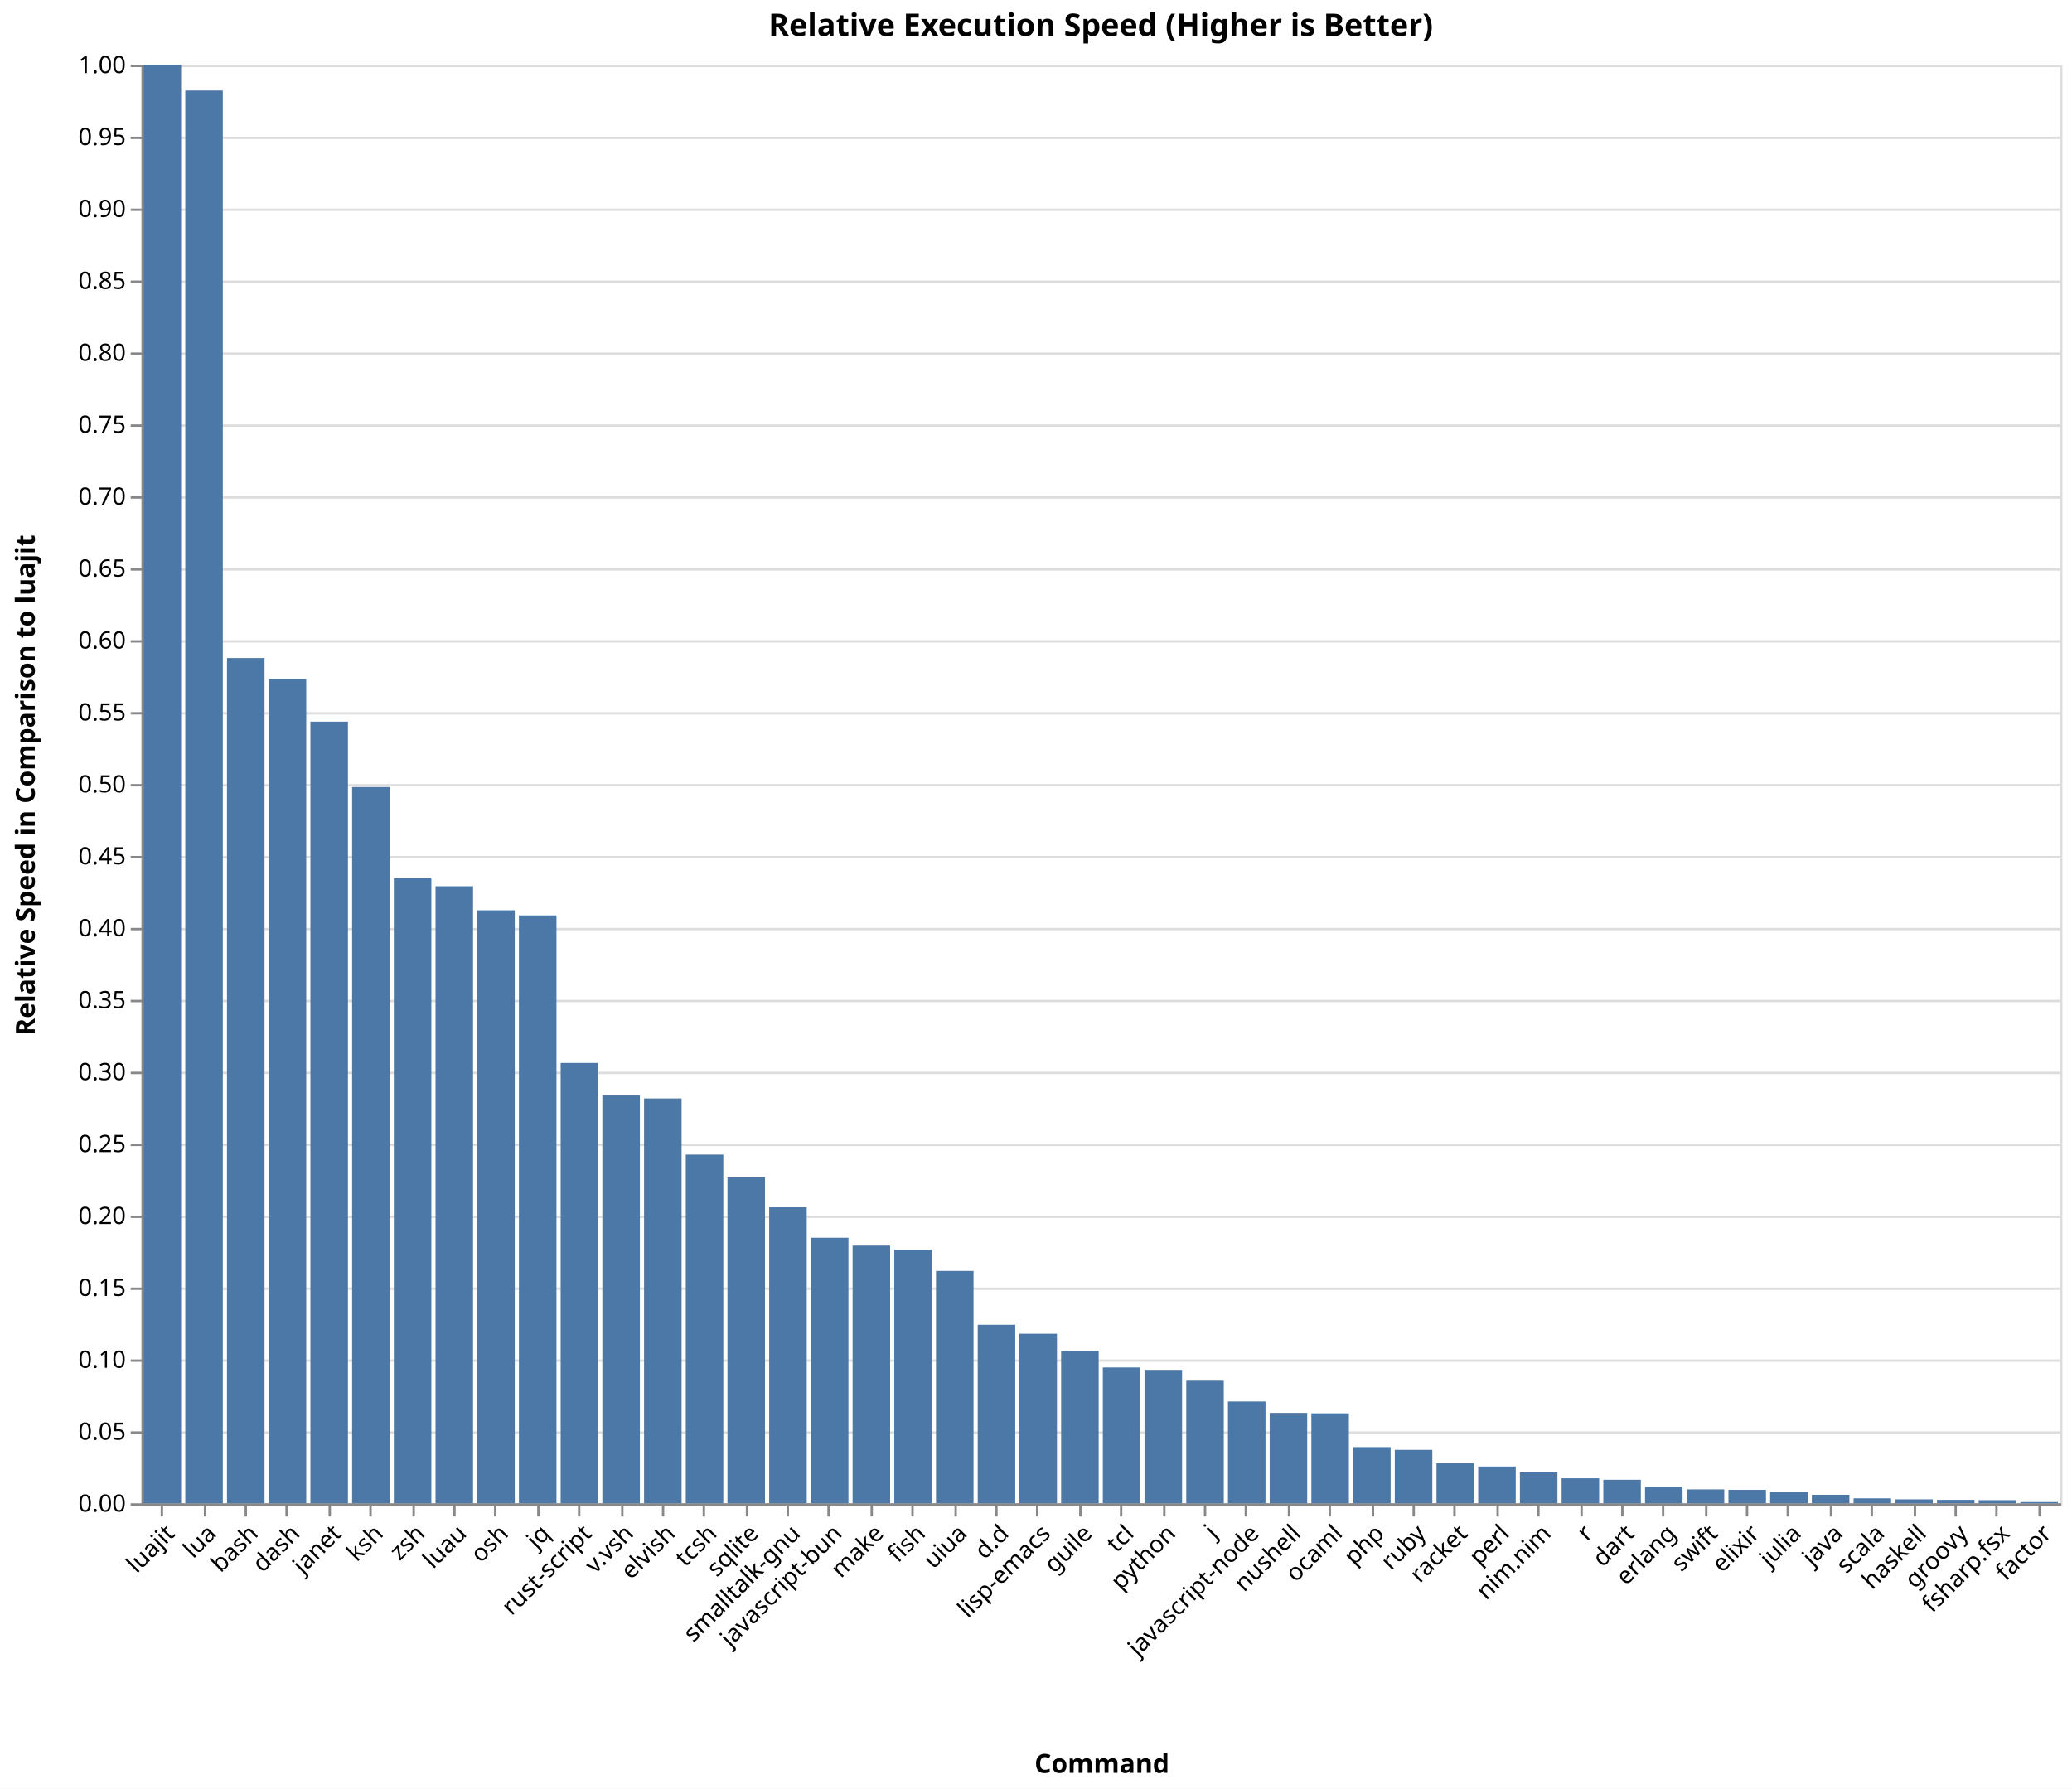
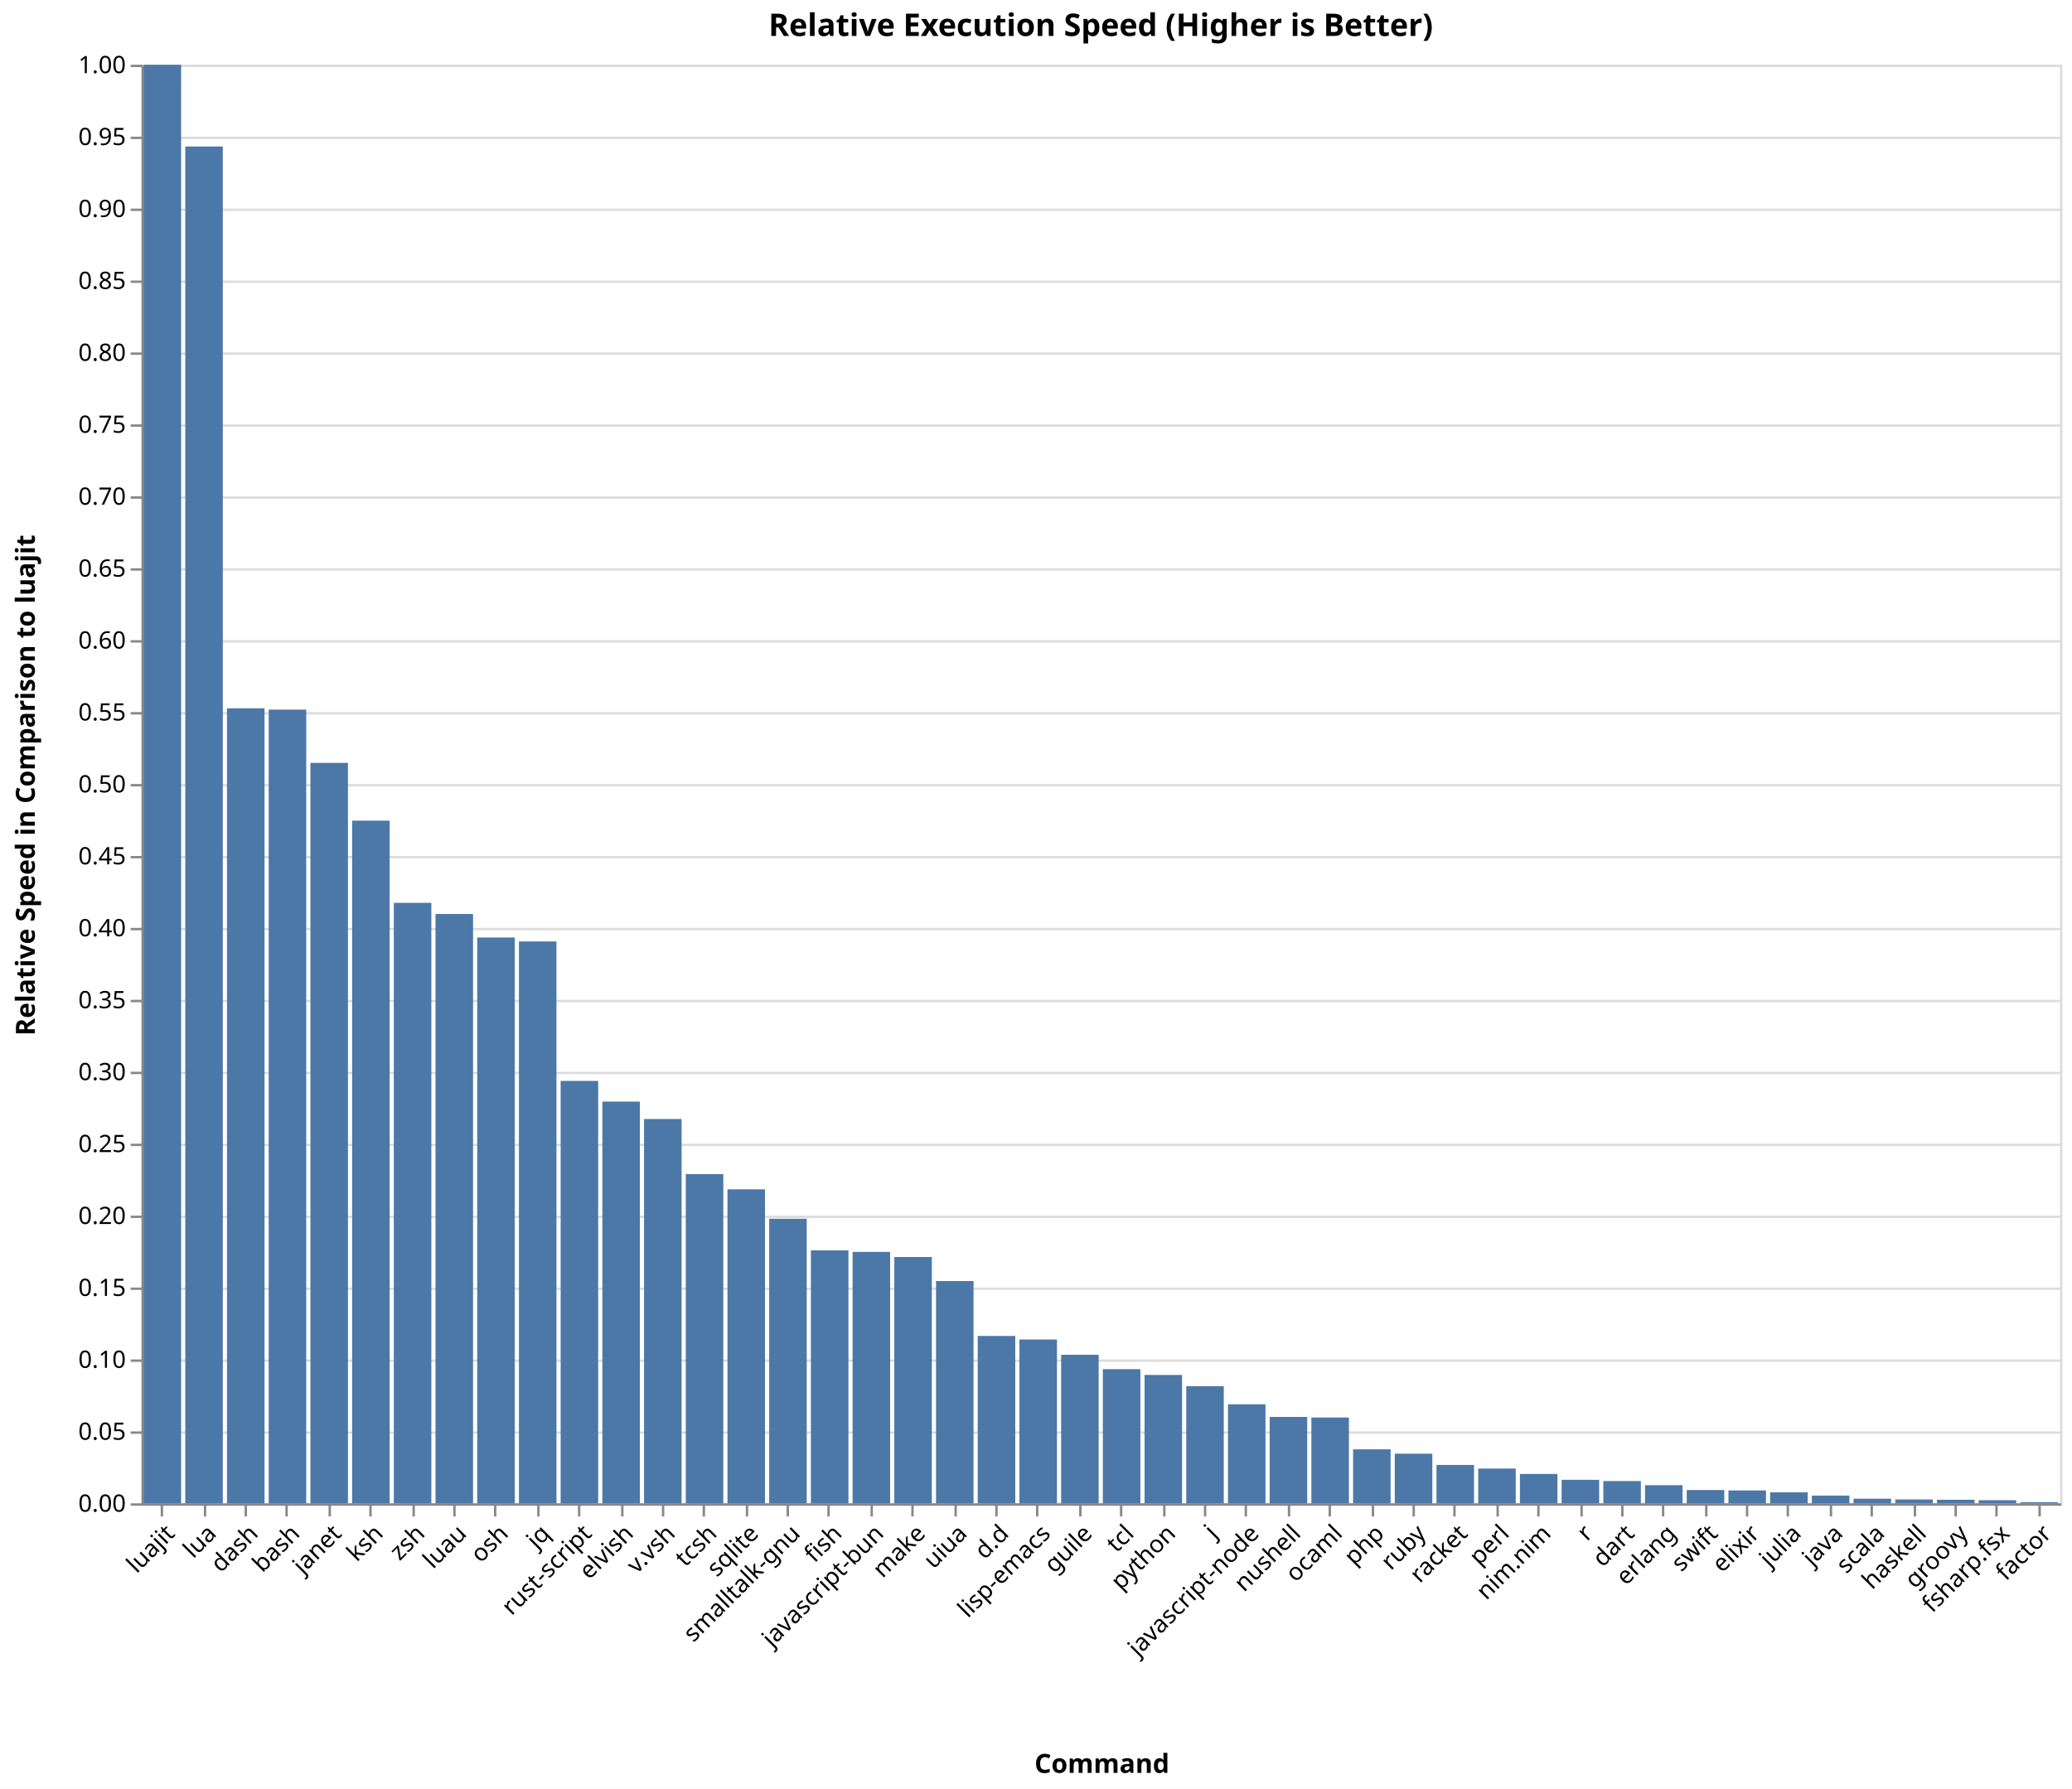
<svg xmlns="http://www.w3.org/2000/svg" version="1.1" class="marks" width="864" height="746" viewBox="0 0 864 746">
  <rect width="864" height="746" fill="white" />
  <g fill="none" stroke-miterlimit="10" transform="translate(59,27)">
    <g class="mark-group role-frame root" role="graphics-object" aria-roledescription="group mark container">
      <g transform="translate(0,0)">
        <path class="background" aria-hidden="true" d="M0.5,0.5h800v600h-800Z" stroke="#ddd" />
        <g>
          <g class="mark-group role-axis" aria-hidden="true">
            <g transform="translate(0.5,0.5)">
              <path class="background" aria-hidden="true" d="M0,0h0v0h0Z" pointer-events="none" />
              <g>
                <g class="mark-rule role-axis-grid" pointer-events="none">
                  <line transform="translate(0,600)" x2="800" y2="0" stroke="#ddd" stroke-width="1" opacity="1" />
                  <line transform="translate(0,570)" x2="800" y2="0" stroke="#ddd" stroke-width="1" opacity="1" />
                  <line transform="translate(0,540)" x2="800" y2="0" stroke="#ddd" stroke-width="1" opacity="1" />
                  <line transform="translate(0,510)" x2="800" y2="0" stroke="#ddd" stroke-width="1" opacity="1" />
                  <line transform="translate(0,480)" x2="800" y2="0" stroke="#ddd" stroke-width="1" opacity="1" />
                  <line transform="translate(0,450)" x2="800" y2="0" stroke="#ddd" stroke-width="1" opacity="1" />
                  <line transform="translate(0,420)" x2="800" y2="0" stroke="#ddd" stroke-width="1" opacity="1" />
                  <line transform="translate(0,390)" x2="800" y2="0" stroke="#ddd" stroke-width="1" opacity="1" />
                  <line transform="translate(0,360)" x2="800" y2="0" stroke="#ddd" stroke-width="1" opacity="1" />
                  <line transform="translate(0,330)" x2="800" y2="0" stroke="#ddd" stroke-width="1" opacity="1" />
                  <line transform="translate(0,300)" x2="800" y2="0" stroke="#ddd" stroke-width="1" opacity="1" />
                  <line transform="translate(0,270)" x2="800" y2="0" stroke="#ddd" stroke-width="1" opacity="1" />
                  <line transform="translate(0,240)" x2="800" y2="0" stroke="#ddd" stroke-width="1" opacity="1" />
                  <line transform="translate(0,210)" x2="800" y2="0" stroke="#ddd" stroke-width="1" opacity="1" />
                  <line transform="translate(0,180)" x2="800" y2="0" stroke="#ddd" stroke-width="1" opacity="1" />
                  <line transform="translate(0,150)" x2="800" y2="0" stroke="#ddd" stroke-width="1" opacity="1" />
                  <line transform="translate(0,120)" x2="800" y2="0" stroke="#ddd" stroke-width="1" opacity="1" />
                  <line transform="translate(0,90)" x2="800" y2="0" stroke="#ddd" stroke-width="1" opacity="1" />
                  <line transform="translate(0,60)" x2="800" y2="0" stroke="#ddd" stroke-width="1" opacity="1" />
                  <line transform="translate(0,30)" x2="800" y2="0" stroke="#ddd" stroke-width="1" opacity="1" />
                  <line transform="translate(0,0)" x2="800" y2="0" stroke="#ddd" stroke-width="1" opacity="1" />
                </g>
              </g>
              <path class="foreground" aria-hidden="true" d="" pointer-events="none" display="none" />
            </g>
          </g>
-           <g class="mark-group role-axis" role="graphics-symbol" aria-roledescription="axis" aria-label="X-axis titled 'Command' for a discrete scale with 46 values: luajit, lua, bash, dash, janet, ending with factor">
+           <g class="mark-group role-axis" role="graphics-symbol" aria-roledescription="axis" aria-label="X-axis titled 'Command' for a discrete scale with 46 values: luajit, lua, dash, bash, janet, ending with factor">
            <g transform="translate(0.5,600.5)">
              <path class="background" aria-hidden="true" d="M0,0h0v0h0Z" pointer-events="none" />
              <g>
                <g class="mark-rule role-axis-tick" pointer-events="none">
                  <line transform="translate(8,0)" x2="0" y2="5" stroke="#888" stroke-width="1" opacity="1" />
                  <line transform="translate(26,0)" x2="0" y2="5" stroke="#888" stroke-width="1" opacity="1" />
                  <line transform="translate(43,0)" x2="0" y2="5" stroke="#888" stroke-width="1" opacity="1" />
                  <line transform="translate(60,0)" x2="0" y2="5" stroke="#888" stroke-width="1" opacity="1" />
                  <line transform="translate(78,0)" x2="0" y2="5" stroke="#888" stroke-width="1" opacity="1" />
                  <line transform="translate(95,0)" x2="0" y2="5" stroke="#888" stroke-width="1" opacity="1" />
                  <line transform="translate(113,0)" x2="0" y2="5" stroke="#888" stroke-width="1" opacity="1" />
                  <line transform="translate(130,0)" x2="0" y2="5" stroke="#888" stroke-width="1" opacity="1" />
                  <line transform="translate(147,0)" x2="0" y2="5" stroke="#888" stroke-width="1" opacity="1" />
                  <line transform="translate(165,0)" x2="0" y2="5" stroke="#888" stroke-width="1" opacity="1" />
                  <line transform="translate(182,0)" x2="0" y2="5" stroke="#888" stroke-width="1" opacity="1" />
                  <line transform="translate(200,0)" x2="0" y2="5" stroke="#888" stroke-width="1" opacity="1" />
                  <line transform="translate(217,0)" x2="0" y2="5" stroke="#888" stroke-width="1" opacity="1" />
                  <line transform="translate(234,0)" x2="0" y2="5" stroke="#888" stroke-width="1" opacity="1" />
                  <line transform="translate(252,0)" x2="0" y2="5" stroke="#888" stroke-width="1" opacity="1" />
                  <line transform="translate(269,0)" x2="0" y2="5" stroke="#888" stroke-width="1" opacity="1" />
                  <line transform="translate(286,0)" x2="0" y2="5" stroke="#888" stroke-width="1" opacity="1" />
                  <line transform="translate(304,0)" x2="0" y2="5" stroke="#888" stroke-width="1" opacity="1" />
                  <line transform="translate(321,0)" x2="0" y2="5" stroke="#888" stroke-width="1" opacity="1" />
                  <line transform="translate(339,0)" x2="0" y2="5" stroke="#888" stroke-width="1" opacity="1" />
                  <line transform="translate(356,0)" x2="0" y2="5" stroke="#888" stroke-width="1" opacity="1" />
                  <line transform="translate(373,0)" x2="0" y2="5" stroke="#888" stroke-width="1" opacity="1" />
                  <line transform="translate(391,0)" x2="0" y2="5" stroke="#888" stroke-width="1" opacity="1" />
                  <line transform="translate(408,0)" x2="0" y2="5" stroke="#888" stroke-width="1" opacity="1" />
                  <line transform="translate(426,0)" x2="0" y2="5" stroke="#888" stroke-width="1" opacity="1" />
                  <line transform="translate(443,0)" x2="0" y2="5" stroke="#888" stroke-width="1" opacity="1" />
                  <line transform="translate(460,0)" x2="0" y2="5" stroke="#888" stroke-width="1" opacity="1" />
                  <line transform="translate(478,0)" x2="0" y2="5" stroke="#888" stroke-width="1" opacity="1" />
                  <line transform="translate(495,0)" x2="0" y2="5" stroke="#888" stroke-width="1" opacity="1" />
                  <line transform="translate(513,0)" x2="0" y2="5" stroke="#888" stroke-width="1" opacity="1" />
                  <line transform="translate(530,0)" x2="0" y2="5" stroke="#888" stroke-width="1" opacity="1" />
                  <line transform="translate(547,0)" x2="0" y2="5" stroke="#888" stroke-width="1" opacity="1" />
                  <line transform="translate(565,0)" x2="0" y2="5" stroke="#888" stroke-width="1" opacity="1" />
                  <line transform="translate(582,0)" x2="0" y2="5" stroke="#888" stroke-width="1" opacity="1" />
                  <line transform="translate(600,0)" x2="0" y2="5" stroke="#888" stroke-width="1" opacity="1" />
                  <line transform="translate(617,0)" x2="0" y2="5" stroke="#888" stroke-width="1" opacity="1" />
                  <line transform="translate(634,0)" x2="0" y2="5" stroke="#888" stroke-width="1" opacity="1" />
                  <line transform="translate(652,0)" x2="0" y2="5" stroke="#888" stroke-width="1" opacity="1" />
                  <line transform="translate(669,0)" x2="0" y2="5" stroke="#888" stroke-width="1" opacity="1" />
                  <line transform="translate(686,0)" x2="0" y2="5" stroke="#888" stroke-width="1" opacity="1" />
                  <line transform="translate(704,0)" x2="0" y2="5" stroke="#888" stroke-width="1" opacity="1" />
                  <line transform="translate(721,0)" x2="0" y2="5" stroke="#888" stroke-width="1" opacity="1" />
                  <line transform="translate(739,0)" x2="0" y2="5" stroke="#888" stroke-width="1" opacity="1" />
                  <line transform="translate(756,0)" x2="0" y2="5" stroke="#888" stroke-width="1" opacity="1" />
                  <line transform="translate(773,0)" x2="0" y2="5" stroke="#888" stroke-width="1" opacity="1" />
                  <line transform="translate(791,0)" x2="0" y2="5" stroke="#888" stroke-width="1" opacity="1" />
                </g>
                <g class="mark-text role-axis-label" pointer-events="none">
                  <text text-anchor="end" transform="translate(8.195652,7) rotate(315) translate(0,8)" font-family="sans-serif" font-size="10px" fill="#000" opacity="1">luajit</text>
                  <text text-anchor="end" transform="translate(25.58696,7) rotate(315) translate(0,8)" font-family="sans-serif" font-size="10px" fill="#000" opacity="1">lua</text>
-                   <text text-anchor="end" transform="translate(42.97826,7) rotate(315) translate(0,8)" font-family="sans-serif" font-size="10px" fill="#000" opacity="1">bash</text>
-                   <text text-anchor="end" transform="translate(60.36957,7) rotate(315) translate(0,8)" font-family="sans-serif" font-size="10px" fill="#000" opacity="1">dash</text>
+                   <text text-anchor="end" transform="translate(42.97826,7) rotate(315) translate(0,8)" font-family="sans-serif" font-size="10px" fill="#000" opacity="1">dash</text>
+                   <text text-anchor="end" transform="translate(60.36957,7) rotate(315) translate(0,8)" font-family="sans-serif" font-size="10px" fill="#000" opacity="1">bash</text>
                  <text text-anchor="end" transform="translate(77.76087,7) rotate(315) translate(0,8)" font-family="sans-serif" font-size="10px" fill="#000" opacity="1">janet</text>
                  <text text-anchor="end" transform="translate(95.15217,7) rotate(315) translate(0,8)" font-family="sans-serif" font-size="10px" fill="#000" opacity="1">ksh</text>
                  <text text-anchor="end" transform="translate(112.5435,7) rotate(315) translate(0,8)" font-family="sans-serif" font-size="10px" fill="#000" opacity="1">zsh</text>
                  <text text-anchor="end" transform="translate(129.9348,7) rotate(315) translate(0,8)" font-family="sans-serif" font-size="10px" fill="#000" opacity="1">luau</text>
                  <text text-anchor="end" transform="translate(147.3261,7) rotate(315) translate(0,8)" font-family="sans-serif" font-size="10px" fill="#000" opacity="1">osh</text>
                  <text text-anchor="end" transform="translate(164.7174,7) rotate(315) translate(0,8)" font-family="sans-serif" font-size="10px" fill="#000" opacity="1">jq</text>
                  <text text-anchor="end" transform="translate(182.1087,7) rotate(315) translate(0,8)" font-family="sans-serif" font-size="10px" fill="#000" opacity="1">rust-script</text>
-                   <text text-anchor="end" transform="translate(199.5,7) rotate(315) translate(0,8)" font-family="sans-serif" font-size="10px" fill="#000" opacity="1">v.vsh</text>
-                   <text text-anchor="end" transform="translate(216.8913,7) rotate(315) translate(0,8)" font-family="sans-serif" font-size="10px" fill="#000" opacity="1">elvish</text>
+                   <text text-anchor="end" transform="translate(199.5,7) rotate(315) translate(0,8)" font-family="sans-serif" font-size="10px" fill="#000" opacity="1">elvish</text>
+                   <text text-anchor="end" transform="translate(216.8913,7) rotate(315) translate(0,8)" font-family="sans-serif" font-size="10px" fill="#000" opacity="1">v.vsh</text>
                  <text text-anchor="end" transform="translate(234.2826,7) rotate(315) translate(0,8)" font-family="sans-serif" font-size="10px" fill="#000" opacity="1">tcsh</text>
                  <text text-anchor="end" transform="translate(251.6739,7) rotate(315) translate(0,8)" font-family="sans-serif" font-size="10px" fill="#000" opacity="1">sqlite</text>
                  <text text-anchor="end" transform="translate(269.0652,7) rotate(315) translate(0,8)" font-family="sans-serif" font-size="10px" fill="#000" opacity="1">smalltalk-gnu</text>
-                   <text text-anchor="end" transform="translate(286.4565,7) rotate(315) translate(0,8)" font-family="sans-serif" font-size="10px" fill="#000" opacity="1">javascript-bun</text>
-                   <text text-anchor="end" transform="translate(303.8478,7) rotate(315) translate(0,8)" font-family="sans-serif" font-size="10px" fill="#000" opacity="1">make</text>
-                   <text text-anchor="end" transform="translate(321.2391,7) rotate(315) translate(0,8)" font-family="sans-serif" font-size="10px" fill="#000" opacity="1">fish</text>
+                   <text text-anchor="end" transform="translate(286.4565,7) rotate(315) translate(0,8)" font-family="sans-serif" font-size="10px" fill="#000" opacity="1">fish</text>
+                   <text text-anchor="end" transform="translate(303.8478,7) rotate(315) translate(0,8)" font-family="sans-serif" font-size="10px" fill="#000" opacity="1">javascript-bun</text>
+                   <text text-anchor="end" transform="translate(321.2391,7) rotate(315) translate(0,8)" font-family="sans-serif" font-size="10px" fill="#000" opacity="1">make</text>
                  <text text-anchor="end" transform="translate(338.6304,7) rotate(315) translate(0,8)" font-family="sans-serif" font-size="10px" fill="#000" opacity="1">uiua</text>
                  <text text-anchor="end" transform="translate(356.0217,7) rotate(315) translate(0,8)" font-family="sans-serif" font-size="10px" fill="#000" opacity="1">d.d</text>
                  <text text-anchor="end" transform="translate(373.413,7) rotate(315) translate(0,8)" font-family="sans-serif" font-size="10px" fill="#000" opacity="1">lisp-emacs</text>
                  <text text-anchor="end" transform="translate(390.8043,7) rotate(315) translate(0,8)" font-family="sans-serif" font-size="10px" fill="#000" opacity="1">guile</text>
                  <text text-anchor="end" transform="translate(408.1957,7) rotate(315) translate(0,8)" font-family="sans-serif" font-size="10px" fill="#000" opacity="1">tcl</text>
                  <text text-anchor="end" transform="translate(425.587,7) rotate(315) translate(0,8)" font-family="sans-serif" font-size="10px" fill="#000" opacity="1">python</text>
                  <text text-anchor="end" transform="translate(442.9783,7) rotate(315) translate(0,8)" font-family="sans-serif" font-size="10px" fill="#000" opacity="1">j</text>
                  <text text-anchor="end" transform="translate(460.3696,7) rotate(315) translate(0,8)" font-family="sans-serif" font-size="10px" fill="#000" opacity="1">javascript-node</text>
                  <text text-anchor="end" transform="translate(477.7609,7) rotate(315) translate(0,8)" font-family="sans-serif" font-size="10px" fill="#000" opacity="1">nushell</text>
                  <text text-anchor="end" transform="translate(495.1522,7) rotate(315) translate(0,8)" font-family="sans-serif" font-size="10px" fill="#000" opacity="1">ocaml</text>
                  <text text-anchor="end" transform="translate(512.5435,7) rotate(315) translate(0,8)" font-family="sans-serif" font-size="10px" fill="#000" opacity="1">php</text>
                  <text text-anchor="end" transform="translate(529.9348,7) rotate(315) translate(0,8)" font-family="sans-serif" font-size="10px" fill="#000" opacity="1">ruby</text>
                  <text text-anchor="end" transform="translate(547.3261,7) rotate(315) translate(0,8)" font-family="sans-serif" font-size="10px" fill="#000" opacity="1">racket</text>
                  <text text-anchor="end" transform="translate(564.7174,7) rotate(315) translate(0,8)" font-family="sans-serif" font-size="10px" fill="#000" opacity="1">perl</text>
                  <text text-anchor="end" transform="translate(582.1087,7) rotate(315) translate(0,8)" font-family="sans-serif" font-size="10px" fill="#000" opacity="1">nim.nim</text>
                  <text text-anchor="end" transform="translate(599.5,7) rotate(315) translate(0,8)" font-family="sans-serif" font-size="10px" fill="#000" opacity="1">r</text>
                  <text text-anchor="end" transform="translate(616.8913,7) rotate(315) translate(0,8)" font-family="sans-serif" font-size="10px" fill="#000" opacity="1">dart</text>
                  <text text-anchor="end" transform="translate(634.2826,7) rotate(315) translate(0,8)" font-family="sans-serif" font-size="10px" fill="#000" opacity="1">erlang</text>
                  <text text-anchor="end" transform="translate(651.6739,7) rotate(315) translate(0,8)" font-family="sans-serif" font-size="10px" fill="#000" opacity="1">swift</text>
                  <text text-anchor="end" transform="translate(669.0652,7) rotate(315) translate(0,8)" font-family="sans-serif" font-size="10px" fill="#000" opacity="1">elixir</text>
                  <text text-anchor="end" transform="translate(686.4565,7) rotate(315) translate(0,8)" font-family="sans-serif" font-size="10px" fill="#000" opacity="1">julia</text>
                  <text text-anchor="end" transform="translate(703.8478,7) rotate(315) translate(0,8)" font-family="sans-serif" font-size="10px" fill="#000" opacity="1">java</text>
                  <text text-anchor="end" transform="translate(721.2391,7) rotate(315) translate(0,8)" font-family="sans-serif" font-size="10px" fill="#000" opacity="1">scala</text>
                  <text text-anchor="end" transform="translate(738.6304,7) rotate(315) translate(0,8)" font-family="sans-serif" font-size="10px" fill="#000" opacity="1">haskell</text>
                  <text text-anchor="end" transform="translate(756.0217,7) rotate(315) translate(0,8)" font-family="sans-serif" font-size="10px" fill="#000" opacity="1">groovy</text>
                  <text text-anchor="end" transform="translate(773.413,7) rotate(315) translate(0,8)" font-family="sans-serif" font-size="10px" fill="#000" opacity="1">fsharp.fsx</text>
                  <text text-anchor="end" transform="translate(790.8043,7) rotate(315) translate(0,8)" font-family="sans-serif" font-size="10px" fill="#000" opacity="1">factor</text>
                </g>
                <g class="mark-rule role-axis-domain" pointer-events="none">
                  <line transform="translate(0,0)" x2="800" y2="0" stroke="#888" stroke-width="1" opacity="1" />
                </g>
                <g class="mark-text role-axis-title" pointer-events="none">
                  <text text-anchor="middle" transform="translate(400,111.9239)" font-family="sans-serif" font-size="11px" font-weight="bold" fill="#000" opacity="1">Command</text>
                </g>
              </g>
              <path class="foreground" aria-hidden="true" d="" pointer-events="none" display="none" />
            </g>
          </g>
          <g class="mark-group role-axis" role="graphics-symbol" aria-roledescription="axis" aria-label="Y-axis titled 'Relative Speed in Comparison to luajit' for a linear scale with values from 0.0 to 1.0">
            <g transform="translate(0.5,0.5)">
              <path class="background" aria-hidden="true" d="M0,0h0v0h0Z" pointer-events="none" />
              <g>
                <g class="mark-rule role-axis-tick" pointer-events="none">
                  <line transform="translate(0,600)" x2="-5" y2="0" stroke="#888" stroke-width="1" opacity="1" />
                  <line transform="translate(0,570)" x2="-5" y2="0" stroke="#888" stroke-width="1" opacity="1" />
                  <line transform="translate(0,540)" x2="-5" y2="0" stroke="#888" stroke-width="1" opacity="1" />
                  <line transform="translate(0,510)" x2="-5" y2="0" stroke="#888" stroke-width="1" opacity="1" />
                  <line transform="translate(0,480)" x2="-5" y2="0" stroke="#888" stroke-width="1" opacity="1" />
                  <line transform="translate(0,450)" x2="-5" y2="0" stroke="#888" stroke-width="1" opacity="1" />
                  <line transform="translate(0,420)" x2="-5" y2="0" stroke="#888" stroke-width="1" opacity="1" />
                  <line transform="translate(0,390)" x2="-5" y2="0" stroke="#888" stroke-width="1" opacity="1" />
                  <line transform="translate(0,360)" x2="-5" y2="0" stroke="#888" stroke-width="1" opacity="1" />
                  <line transform="translate(0,330)" x2="-5" y2="0" stroke="#888" stroke-width="1" opacity="1" />
                  <line transform="translate(0,300)" x2="-5" y2="0" stroke="#888" stroke-width="1" opacity="1" />
                  <line transform="translate(0,270)" x2="-5" y2="0" stroke="#888" stroke-width="1" opacity="1" />
                  <line transform="translate(0,240)" x2="-5" y2="0" stroke="#888" stroke-width="1" opacity="1" />
                  <line transform="translate(0,210)" x2="-5" y2="0" stroke="#888" stroke-width="1" opacity="1" />
                  <line transform="translate(0,180)" x2="-5" y2="0" stroke="#888" stroke-width="1" opacity="1" />
                  <line transform="translate(0,150)" x2="-5" y2="0" stroke="#888" stroke-width="1" opacity="1" />
                  <line transform="translate(0,120)" x2="-5" y2="0" stroke="#888" stroke-width="1" opacity="1" />
                  <line transform="translate(0,90)" x2="-5" y2="0" stroke="#888" stroke-width="1" opacity="1" />
                  <line transform="translate(0,60)" x2="-5" y2="0" stroke="#888" stroke-width="1" opacity="1" />
                  <line transform="translate(0,30)" x2="-5" y2="0" stroke="#888" stroke-width="1" opacity="1" />
                  <line transform="translate(0,0)" x2="-5" y2="0" stroke="#888" stroke-width="1" opacity="1" />
                </g>
                <g class="mark-text role-axis-label" pointer-events="none">
                  <text text-anchor="end" transform="translate(-7,603)" font-family="sans-serif" font-size="10px" fill="#000" opacity="1">0.00</text>
                  <text text-anchor="end" transform="translate(-7,573)" font-family="sans-serif" font-size="10px" fill="#000" opacity="1">0.05</text>
                  <text text-anchor="end" transform="translate(-7,543)" font-family="sans-serif" font-size="10px" fill="#000" opacity="1">0.10</text>
                  <text text-anchor="end" transform="translate(-7,513)" font-family="sans-serif" font-size="10px" fill="#000" opacity="1">0.15</text>
                  <text text-anchor="end" transform="translate(-7,483)" font-family="sans-serif" font-size="10px" fill="#000" opacity="1">0.20</text>
                  <text text-anchor="end" transform="translate(-7,453)" font-family="sans-serif" font-size="10px" fill="#000" opacity="1">0.25</text>
                  <text text-anchor="end" transform="translate(-7,423)" font-family="sans-serif" font-size="10px" fill="#000" opacity="1">0.30</text>
                  <text text-anchor="end" transform="translate(-7,393)" font-family="sans-serif" font-size="10px" fill="#000" opacity="1">0.35</text>
                  <text text-anchor="end" transform="translate(-7,363)" font-family="sans-serif" font-size="10px" fill="#000" opacity="1">0.40</text>
                  <text text-anchor="end" transform="translate(-7,333)" font-family="sans-serif" font-size="10px" fill="#000" opacity="1">0.45</text>
                  <text text-anchor="end" transform="translate(-7,303)" font-family="sans-serif" font-size="10px" fill="#000" opacity="1">0.50</text>
                  <text text-anchor="end" transform="translate(-7,273)" font-family="sans-serif" font-size="10px" fill="#000" opacity="1">0.55</text>
                  <text text-anchor="end" transform="translate(-7,243)" font-family="sans-serif" font-size="10px" fill="#000" opacity="1">0.60</text>
                  <text text-anchor="end" transform="translate(-7,213)" font-family="sans-serif" font-size="10px" fill="#000" opacity="1">0.65</text>
                  <text text-anchor="end" transform="translate(-7,183)" font-family="sans-serif" font-size="10px" fill="#000" opacity="1">0.70</text>
                  <text text-anchor="end" transform="translate(-7,153)" font-family="sans-serif" font-size="10px" fill="#000" opacity="1">0.75</text>
                  <text text-anchor="end" transform="translate(-7,123)" font-family="sans-serif" font-size="10px" fill="#000" opacity="1">0.80</text>
                  <text text-anchor="end" transform="translate(-7,93)" font-family="sans-serif" font-size="10px" fill="#000" opacity="1">0.85</text>
                  <text text-anchor="end" transform="translate(-7,63)" font-family="sans-serif" font-size="10px" fill="#000" opacity="1">0.90</text>
                  <text text-anchor="end" transform="translate(-7,33)" font-family="sans-serif" font-size="10px" fill="#000" opacity="1">0.95</text>
                  <text text-anchor="end" transform="translate(-7,3)" font-family="sans-serif" font-size="10px" fill="#000" opacity="1">1.00</text>
                </g>
                <g class="mark-rule role-axis-domain" pointer-events="none">
                  <line transform="translate(0,600)" x2="0" y2="-600" stroke="#888" stroke-width="1" opacity="1" />
                </g>
                <g class="mark-text role-axis-title" pointer-events="none">
                  <text text-anchor="middle" transform="translate(-43,300) rotate(-90) translate(0,-2)" font-family="sans-serif" font-size="11px" font-weight="bold" fill="#000" opacity="1">Relative Speed in Comparison to luajit</text>
                </g>
              </g>
              <path class="foreground" aria-hidden="true" d="" pointer-events="none" display="none" />
            </g>
          </g>
          <g class="mark-rect role-mark marks" role="graphics-object" aria-roledescription="rect mark container">
            <path aria-label="Command: luajit; Relative Speed in Comparison to luajit: 1; command: luajit; relative_speed: 1" role="graphics-symbol" aria-roledescription="bar" d="M0.87,0h15.652v600h-15.652Z" fill="#4c78a8" />
-             <path aria-label="Command: lua; Relative Speed in Comparison to luajit: 0.982075241134; command: lua; relative_speed: 0.9820752411343914" role="graphics-symbol" aria-roledescription="bar" d="M18.261,10.755h15.652v589.245h-15.652Z" fill="#4c78a8" />
-             <path aria-label="Command: bash; Relative Speed in Comparison to luajit: 0.5875900657; command: bash; relative_speed: 0.5875900656996945" role="graphics-symbol" aria-roledescription="bar" d="M35.652,247.446h15.652v352.554h-15.652Z" fill="#4c78a8" />
-             <path aria-label="Command: dash; Relative Speed in Comparison to luajit: 0.573013160508; command: dash; relative_speed: 0.5730131605076458" role="graphics-symbol" aria-roledescription="bar" d="M53.043,256.192h15.652v343.808h-15.652Z" fill="#4c78a8" />
-             <path aria-label="Command: janet; Relative Speed in Comparison to luajit: 0.543380691595; command: janet; relative_speed: 0.5433806915948535" role="graphics-symbol" aria-roledescription="bar" d="M70.435,273.972h15.652v326.028h-15.652Z" fill="#4c78a8" />
-             <path aria-label="Command: ksh; Relative Speed in Comparison to luajit: 0.497927731173; command: ksh; relative_speed: 0.49792773117340583" role="graphics-symbol" aria-roledescription="bar" d="M87.826,301.243h15.652v298.757h-15.652Z" fill="#4c78a8" />
-             <path aria-label="Command: zsh; Relative Speed in Comparison to luajit: 0.434553170313; command: zsh; relative_speed: 0.43455317031263824" role="graphics-symbol" aria-roledescription="bar" d="M105.217,339.268h15.652v260.732h-15.652Z" fill="#4c78a8" />
-             <path aria-label="Command: luau; Relative Speed in Comparison to luajit: 0.428939412149; command: luau; relative_speed: 0.4289394121486959" role="graphics-symbol" aria-roledescription="bar" d="M122.609,342.636h15.652v257.364h-15.652Z" fill="#4c78a8" />
-             <path aria-label="Command: osh; Relative Speed in Comparison to luajit: 0.412228132954; command: osh; relative_speed: 0.4122281329538432" role="graphics-symbol" aria-roledescription="bar" d="M140,352.663h15.652v247.337h-15.652Z" fill="#4c78a8" />
-             <path aria-label="Command: jq; Relative Speed in Comparison to luajit: 0.408661769788; command: jq; relative_speed: 0.40866176978777374" role="graphics-symbol" aria-roledescription="bar" d="M157.391,354.803h15.652v245.197h-15.652Z" fill="#4c78a8" />
-             <path aria-label="Command: rust-script; Relative Speed in Comparison to luajit: 0.30610581858; command: rust-script; relative_speed: 0.3061058185796713" role="graphics-symbol" aria-roledescription="bar" d="M174.783,416.337h15.652v183.663h-15.652Z" fill="#4c78a8" />
-             <path aria-label="Command: v.vsh; Relative Speed in Comparison to luajit: 0.283502696064; command: v.vsh; relative_speed: 0.28350269606410994" role="graphics-symbol" aria-roledescription="bar" d="M192.174,429.898h15.652v170.102h-15.652Z" fill="#4c78a8" />
-             <path aria-label="Command: elvish; Relative Speed in Comparison to luajit: 0.281441475085; command: elvish; relative_speed: 0.2814414750845141" role="graphics-symbol" aria-roledescription="bar" d="M209.565,431.135h15.652v168.865h-15.652Z" fill="#4c78a8" />
-             <path aria-label="Command: tcsh; Relative Speed in Comparison to luajit: 0.24240870197; command: tcsh; relative_speed: 0.24240870197033462" role="graphics-symbol" aria-roledescription="bar" d="M226.957,454.555h15.652v145.445h-15.652Z" fill="#4c78a8" />
-             <path aria-label="Command: sqlite; Relative Speed in Comparison to luajit: 0.226612095393; command: sqlite; relative_speed: 0.22661209539325658" role="graphics-symbol" aria-roledescription="bar" d="M244.348,464.033h15.652v135.967h-15.652Z" fill="#4c78a8" />
-             <path aria-label="Command: smalltalk-gnu; Relative Speed in Comparison to luajit: 0.205758625434; command: smalltalk-gnu; relative_speed: 0.20575862543398113" role="graphics-symbol" aria-roledescription="bar" d="M261.739,476.545h15.652v123.455h-15.652Z" fill="#4c78a8" />
-             <path aria-label="Command: javascript-bun; Relative Speed in Comparison to luajit: 0.184619060837; command: javascript-bun; relative_speed: 0.18461906083746304" role="graphics-symbol" aria-roledescription="bar" d="M279.13,489.229h15.652v110.771h-15.652Z" fill="#4c78a8" />
-             <path aria-label="Command: make; Relative Speed in Comparison to luajit: 0.179154042431; command: make; relative_speed: 0.17915404243054703" role="graphics-symbol" aria-roledescription="bar" d="M296.522,492.508h15.652v107.492h-15.652Z" fill="#4c78a8" />
-             <path aria-label="Command: fish; Relative Speed in Comparison to luajit: 0.176279824086; command: fish; relative_speed: 0.17627982408563844" role="graphics-symbol" aria-roledescription="bar" d="M313.913,494.232h15.652v105.768h-15.652Z" fill="#4c78a8" />
-             <path aria-label="Command: uiua; Relative Speed in Comparison to luajit: 0.161536036332; command: uiua; relative_speed: 0.16153603633237465" role="graphics-symbol" aria-roledescription="bar" d="M331.304,503.078h15.652v96.922h-15.652Z" fill="#4c78a8" />
-             <path aria-label="Command: d.d; Relative Speed in Comparison to luajit: 0.124103242286; command: d.d; relative_speed: 0.12410324228625384" role="graphics-symbol" aria-roledescription="bar" d="M348.696,525.538h15.652v74.462h-15.652Z" fill="#4c78a8" />
-             <path aria-label="Command: lisp-emacs; Relative Speed in Comparison to luajit: 0.117871593248; command: lisp-emacs; relative_speed: 0.11787159324834763" role="graphics-symbol" aria-roledescription="bar" d="M366.087,529.277h15.652v70.723h-15.652Z" fill="#4c78a8" />
-             <path aria-label="Command: guile; Relative Speed in Comparison to luajit: 0.105959035638; command: guile; relative_speed: 0.10595903563761078" role="graphics-symbol" aria-roledescription="bar" d="M383.478,536.425h15.652v63.575h-15.652Z" fill="#4c78a8" />
-             <path aria-label="Command: tcl; Relative Speed in Comparison to luajit: 0.0944210704755; command: tcl; relative_speed: 0.09442107047550072" role="graphics-symbol" aria-roledescription="bar" d="M400.87,543.347h15.652v56.653h-15.652Z" fill="#4c78a8" />
-             <path aria-label="Command: python; Relative Speed in Comparison to luajit: 0.0927514226452; command: python; relative_speed: 0.09275142264517088" role="graphics-symbol" aria-roledescription="bar" d="M418.261,544.349h15.652v55.651h-15.652Z" fill="#4c78a8" />
-             <path aria-label="Command: j; Relative Speed in Comparison to luajit: 0.0852160688264; command: j; relative_speed: 0.08521606882637982" role="graphics-symbol" aria-roledescription="bar" d="M435.652,548.87h15.652v51.13h-15.652Z" fill="#4c78a8" />
-             <path aria-label="Command: javascript-node; Relative Speed in Comparison to luajit: 0.0707710379825; command: javascript-node; relative_speed: 0.07077103798247479" role="graphics-symbol" aria-roledescription="bar" d="M453.043,557.537h15.652v42.463h-15.652Z" fill="#4c78a8" />
-             <path aria-label="Command: nushell; Relative Speed in Comparison to luajit: 0.0628432722447; command: nushell; relative_speed: 0.06284327224470586" role="graphics-symbol" aria-roledescription="bar" d="M470.435,562.294h15.652v37.706h-15.652Z" fill="#4c78a8" />
-             <path aria-label="Command: ocaml; Relative Speed in Comparison to luajit: 0.062527785953; command: ocaml; relative_speed: 0.0625277859529639" role="graphics-symbol" aria-roledescription="bar" d="M487.826,562.483h15.652v37.517h-15.652Z" fill="#4c78a8" />
-             <path aria-label="Command: php; Relative Speed in Comparison to luajit: 0.0390617006641; command: php; relative_speed: 0.03906170066411553" role="graphics-symbol" aria-roledescription="bar" d="M505.217,576.563h15.652v23.437h-15.652Z" fill="#4c78a8" />
-             <path aria-label="Command: ruby; Relative Speed in Comparison to luajit: 0.0371529284864; command: ruby; relative_speed: 0.03715292848640846" role="graphics-symbol" aria-roledescription="bar" d="M522.609,577.708h15.652v22.292h-15.652Z" fill="#4c78a8" />
-             <path aria-label="Command: racket; Relative Speed in Comparison to luajit: 0.0278727348252; command: racket; relative_speed: 0.027872734825246055" role="graphics-symbol" aria-roledescription="bar" d="M540,583.276h15.652v16.724h-15.652Z" fill="#4c78a8" />
-             <path aria-label="Command: perl; Relative Speed in Comparison to luajit: 0.0255728209865; command: perl; relative_speed: 0.02557282098647837" role="graphics-symbol" aria-roledescription="bar" d="M557.391,584.656h15.652v15.344h-15.652Z" fill="#4c78a8" />
-             <path aria-label="Command: nim.nim; Relative Speed in Comparison to luajit: 0.0214489096515; command: nim.nim; relative_speed: 0.021448909651523997" role="graphics-symbol" aria-roledescription="bar" d="M574.783,587.131h15.652v12.869h-15.652Z" fill="#4c78a8" />
-             <path aria-label="Command: r; Relative Speed in Comparison to luajit: 0.0173741025804; command: r; relative_speed: 0.01737410258041334" role="graphics-symbol" aria-roledescription="bar" d="M592.174,589.576h15.652v10.424h-15.652Z" fill="#4c78a8" />
-             <path aria-label="Command: dart; Relative Speed in Comparison to luajit: 0.0163521170247; command: dart; relative_speed: 0.016352117024707777" role="graphics-symbol" aria-roledescription="bar" d="M609.565,590.189h15.652v9.811h-15.652Z" fill="#4c78a8" />
-             <path aria-label="Command: erlang; Relative Speed in Comparison to luajit: 0.0115124993432; command: erlang; relative_speed: 0.011512499343249055" role="graphics-symbol" aria-roledescription="bar" d="M626.957,593.093h15.652v6.907h-15.652Z" fill="#4c78a8" />
-             <path aria-label="Command: swift; Relative Speed in Comparison to luajit: 0.00966175263411; command: swift; relative_speed: 0.009661752634107824" role="graphics-symbol" aria-roledescription="bar" d="M644.348,594.203h15.652v5.797h-15.652Z" fill="#4c78a8" />
-             <path aria-label="Command: elixir; Relative Speed in Comparison to luajit: 0.00934088534993; command: elixir; relative_speed: 0.009340885349932163" role="graphics-symbol" aria-roledescription="bar" d="M661.739,594.395h15.652v5.605h-15.652Z" fill="#4c78a8" />
-             <path aria-label="Command: julia; Relative Speed in Comparison to luajit: 0.00800701043069; command: julia; relative_speed: 0.00800701043069352" role="graphics-symbol" aria-roledescription="bar" d="M679.13,595.196h15.652v4.804h-15.652Z" fill="#4c78a8" />
-             <path aria-label="Command: java; Relative Speed in Comparison to luajit: 0.00591552870063; command: java; relative_speed: 0.005915528700630241" role="graphics-symbol" aria-roledescription="bar" d="M696.522,596.451h15.652v3.549h-15.652Z" fill="#4c78a8" />
-             <path aria-label="Command: scala; Relative Speed in Comparison to luajit: 0.00343600972791; command: scala; relative_speed: 0.0034360097279095446" role="graphics-symbol" aria-roledescription="bar" d="M713.913,597.938h15.652v2.062h-15.652Z" fill="#4c78a8" />
-             <path aria-label="Command: haskell; Relative Speed in Comparison to luajit: 0.00274315007354; command: haskell; relative_speed: 0.002743150073535423" role="graphics-symbol" aria-roledescription="bar" d="M731.304,598.354h15.652v1.646h-15.652Z" fill="#4c78a8" />
-             <path aria-label="Command: groovy; Relative Speed in Comparison to luajit: 0.00238479666077; command: groovy; relative_speed: 0.0023847966607739527" role="graphics-symbol" aria-roledescription="bar" d="M748.696,598.569h15.652v1.431h-15.652Z" fill="#4c78a8" />
-             <path aria-label="Command: fsharp.fsx; Relative Speed in Comparison to luajit: 0.00218093262071; command: fsharp.fsx; relative_speed: 0.002180932620708344" role="graphics-symbol" aria-roledescription="bar" d="M766.087,598.691h15.652v1.309h-15.652Z" fill="#4c78a8" />
-             <path aria-label="Command: factor; Relative Speed in Comparison to luajit: 0.000851950889463; command: factor; relative_speed: 0.000851950889462534" role="graphics-symbol" aria-roledescription="bar" d="M783.478,599.489h15.652v0.511h-15.652Z" fill="#4c78a8" />
+             <path aria-label="Command: lua; Relative Speed in Comparison to luajit: 0.943168830171; command: lua; relative_speed: 0.9431688301712816" role="graphics-symbol" aria-roledescription="bar" d="M18.261,34.099h15.652v565.901h-15.652Z" fill="#4c78a8" />
+             <path aria-label="Command: dash; Relative Speed in Comparison to luajit: 0.55264036603; command: dash; relative_speed: 0.552640366029907" role="graphics-symbol" aria-roledescription="bar" d="M35.652,268.416h15.652v331.584h-15.652Z" fill="#4c78a8" />
+             <path aria-label="Command: bash; Relative Speed in Comparison to luajit: 0.551742946601; command: bash; relative_speed: 0.5517429466007479" role="graphics-symbol" aria-roledescription="bar" d="M53.043,268.954h15.652v331.046h-15.652Z" fill="#4c78a8" />
+             <path aria-label="Command: janet; Relative Speed in Comparison to luajit: 0.514692125327; command: janet; relative_speed: 0.5146921253268842" role="graphics-symbol" aria-roledescription="bar" d="M70.435,291.185h15.652v308.815h-15.652Z" fill="#4c78a8" />
+             <path aria-label="Command: ksh; Relative Speed in Comparison to luajit: 0.474528658158; command: ksh; relative_speed: 0.47452865815792544" role="graphics-symbol" aria-roledescription="bar" d="M87.826,315.283h15.652v284.717h-15.652Z" fill="#4c78a8" />
+             <path aria-label="Command: zsh; Relative Speed in Comparison to luajit: 0.417409979279; command: zsh; relative_speed: 0.4174099792786501" role="graphics-symbol" aria-roledescription="bar" d="M105.217,349.554h15.652v250.446h-15.652Z" fill="#4c78a8" />
+             <path aria-label="Command: luau; Relative Speed in Comparison to luajit: 0.409673603409; command: luau; relative_speed: 0.40967360340872405" role="graphics-symbol" aria-roledescription="bar" d="M122.609,354.196h15.652v245.804h-15.652Z" fill="#4c78a8" />
+             <path aria-label="Command: osh; Relative Speed in Comparison to luajit: 0.393309370854; command: osh; relative_speed: 0.39330937085383766" role="graphics-symbol" aria-roledescription="bar" d="M140,364.014h15.652v235.986h-15.652Z" fill="#4c78a8" />
+             <path aria-label="Command: jq; Relative Speed in Comparison to luajit: 0.390576555057; command: jq; relative_speed: 0.3905765550569848" role="graphics-symbol" aria-roledescription="bar" d="M157.391,365.654h15.652v234.346h-15.652Z" fill="#4c78a8" />
+             <path aria-label="Command: rust-script; Relative Speed in Comparison to luajit: 0.293617744032; command: rust-script; relative_speed: 0.29361774403249247" role="graphics-symbol" aria-roledescription="bar" d="M174.783,423.829h15.652v176.171h-15.652Z" fill="#4c78a8" />
+             <path aria-label="Command: elvish; Relative Speed in Comparison to luajit: 0.279252307093; command: elvish; relative_speed: 0.27925230709266924" role="graphics-symbol" aria-roledescription="bar" d="M192.174,432.449h15.652v167.551h-15.652Z" fill="#4c78a8" />
+             <path aria-label="Command: v.vsh; Relative Speed in Comparison to luajit: 0.267147111782; command: v.vsh; relative_speed: 0.2671471117816428" role="graphics-symbol" aria-roledescription="bar" d="M209.565,439.712h15.652v160.288h-15.652Z" fill="#4c78a8" />
+             <path aria-label="Command: tcsh; Relative Speed in Comparison to luajit: 0.228836134369; command: tcsh; relative_speed: 0.22883613436939323" role="graphics-symbol" aria-roledescription="bar" d="M226.957,462.698h15.652v137.302h-15.652Z" fill="#4c78a8" />
+             <path aria-label="Command: sqlite; Relative Speed in Comparison to luajit: 0.218272012477; command: sqlite; relative_speed: 0.2182720124765209" role="graphics-symbol" aria-roledescription="bar" d="M244.348,469.037h15.652v130.963h-15.652Z" fill="#4c78a8" />
+             <path aria-label="Command: smalltalk-gnu; Relative Speed in Comparison to luajit: 0.197799964252; command: smalltalk-gnu; relative_speed: 0.1977999642516508" role="graphics-symbol" aria-roledescription="bar" d="M261.739,481.32h15.652v118.68h-15.652Z" fill="#4c78a8" />
+             <path aria-label="Command: fish; Relative Speed in Comparison to luajit: 0.175834412432; command: fish; relative_speed: 0.1758344124323766" role="graphics-symbol" aria-roledescription="bar" d="M279.13,494.499h15.652v105.501h-15.652Z" fill="#4c78a8" />
+             <path aria-label="Command: javascript-bun; Relative Speed in Comparison to luajit: 0.174765796863; command: javascript-bun; relative_speed: 0.17476579686282645" role="graphics-symbol" aria-roledescription="bar" d="M296.522,495.141h15.652v104.859h-15.652Z" fill="#4c78a8" />
+             <path aria-label="Command: make; Relative Speed in Comparison to luajit: 0.17121544367; command: make; relative_speed: 0.17121544367037025" role="graphics-symbol" aria-roledescription="bar" d="M313.913,497.271h15.652v102.729h-15.652Z" fill="#4c78a8" />
+             <path aria-label="Command: uiua; Relative Speed in Comparison to luajit: 0.154518689824; command: uiua; relative_speed: 0.15451868982399905" role="graphics-symbol" aria-roledescription="bar" d="M331.304,507.289h15.652v92.711h-15.652Z" fill="#4c78a8" />
+             <path aria-label="Command: d.d; Relative Speed in Comparison to luajit: 0.116346919317; command: d.d; relative_speed: 0.11634691931714013" role="graphics-symbol" aria-roledescription="bar" d="M348.696,530.192h15.652v69.808h-15.652Z" fill="#4c78a8" />
+             <path aria-label="Command: lisp-emacs; Relative Speed in Comparison to luajit: 0.113861052729; command: lisp-emacs; relative_speed: 0.11386105272940764" role="graphics-symbol" aria-roledescription="bar" d="M366.087,531.683h15.652v68.317h-15.652Z" fill="#4c78a8" />
+             <path aria-label="Command: guile; Relative Speed in Comparison to luajit: 0.103257982703; command: guile; relative_speed: 0.10325798270326643" role="graphics-symbol" aria-roledescription="bar" d="M383.478,538.045h15.652v61.955h-15.652Z" fill="#4c78a8" />
+             <path aria-label="Command: tcl; Relative Speed in Comparison to luajit: 0.0932442172802; command: tcl; relative_speed: 0.09324421728019966" role="graphics-symbol" aria-roledescription="bar" d="M400.87,544.053h15.652v55.947h-15.652Z" fill="#4c78a8" />
+             <path aria-label="Command: python; Relative Speed in Comparison to luajit: 0.0892302583722; command: python; relative_speed: 0.08923025837220384" role="graphics-symbol" aria-roledescription="bar" d="M418.261,546.462h15.652v53.538h-15.652Z" fill="#4c78a8" />
+             <path aria-label="Command: j; Relative Speed in Comparison to luajit: 0.0814484245277; command: j; relative_speed: 0.08144842452765093" role="graphics-symbol" aria-roledescription="bar" d="M435.652,551.131h15.652v48.869h-15.652Z" fill="#4c78a8" />
+             <path aria-label="Command: javascript-node; Relative Speed in Comparison to luajit: 0.0688494157502; command: javascript-node; relative_speed: 0.06884941575022215" role="graphics-symbol" aria-roledescription="bar" d="M453.043,558.69h15.652v41.31h-15.652Z" fill="#4c78a8" />
+             <path aria-label="Command: nushell; Relative Speed in Comparison to luajit: 0.0600529341611; command: nushell; relative_speed: 0.06005293416105085" role="graphics-symbol" aria-roledescription="bar" d="M470.435,563.968h15.652v36.032h-15.652Z" fill="#4c78a8" />
+             <path aria-label="Command: ocaml; Relative Speed in Comparison to luajit: 0.0596575473542; command: ocaml; relative_speed: 0.05965754735417974" role="graphics-symbol" aria-roledescription="bar" d="M487.826,564.205h15.652v35.795h-15.652Z" fill="#4c78a8" />
+             <path aria-label="Command: php; Relative Speed in Comparison to luajit: 0.037521887468; command: php; relative_speed: 0.03752188746798236" role="graphics-symbol" aria-roledescription="bar" d="M505.217,577.487h15.652v22.513h-15.652Z" fill="#4c78a8" />
+             <path aria-label="Command: ruby; Relative Speed in Comparison to luajit: 0.034501753767; command: ruby; relative_speed: 0.03450175376699653" role="graphics-symbol" aria-roledescription="bar" d="M522.609,579.299h15.652v20.701h-15.652Z" fill="#4c78a8" />
+             <path aria-label="Command: racket; Relative Speed in Comparison to luajit: 0.02668283568; command: racket; relative_speed: 0.026682835679969992" role="graphics-symbol" aria-roledescription="bar" d="M540,583.99h15.652v16.01h-15.652Z" fill="#4c78a8" />
+             <path aria-label="Command: perl; Relative Speed in Comparison to luajit: 0.0241526102496; command: perl; relative_speed: 0.024152610249567524" role="graphics-symbol" aria-roledescription="bar" d="M557.391,585.508h15.652v14.492h-15.652Z" fill="#4c78a8" />
+             <path aria-label="Command: nim.nim; Relative Speed in Comparison to luajit: 0.0204142314305; command: nim.nim; relative_speed: 0.02041423143051303" role="graphics-symbol" aria-roledescription="bar" d="M574.783,587.751h15.652v12.249h-15.652Z" fill="#4c78a8" />
+             <path aria-label="Command: r; Relative Speed in Comparison to luajit: 0.0163457280484; command: r; relative_speed: 0.01634572804839481" role="graphics-symbol" aria-roledescription="bar" d="M592.174,590.193h15.652v9.807h-15.652Z" fill="#4c78a8" />
+             <path aria-label="Command: dart; Relative Speed in Comparison to luajit: 0.0154840753555; command: dart; relative_speed: 0.015484075355533998" role="graphics-symbol" aria-roledescription="bar" d="M609.565,590.71h15.652v9.29h-15.652Z" fill="#4c78a8" />
+             <path aria-label="Command: erlang; Relative Speed in Comparison to luajit: 0.0126131366615; command: erlang; relative_speed: 0.012613136661469179" role="graphics-symbol" aria-roledescription="bar" d="M626.957,592.432h15.652v7.568h-15.652Z" fill="#4c78a8" />
+             <path aria-label="Command: swift; Relative Speed in Comparison to luajit: 0.00922880497991; command: swift; relative_speed: 0.009228804979908046" role="graphics-symbol" aria-roledescription="bar" d="M644.348,594.463h15.652v5.537h-15.652Z" fill="#4c78a8" />
+             <path aria-label="Command: elixir; Relative Speed in Comparison to luajit: 0.00894594739886; command: elixir; relative_speed: 0.008945947398857639" role="graphics-symbol" aria-roledescription="bar" d="M661.739,594.632h15.652v5.368h-15.652Z" fill="#4c78a8" />
+             <path aria-label="Command: julia; Relative Speed in Comparison to luajit: 0.00765773882455; command: julia; relative_speed: 0.007657738824549032" role="graphics-symbol" aria-roledescription="bar" d="M679.13,595.405h15.652v4.595h-15.652Z" fill="#4c78a8" />
+             <path aria-label="Command: java; Relative Speed in Comparison to luajit: 0.00538663928858; command: java; relative_speed: 0.005386639288580761" role="graphics-symbol" aria-roledescription="bar" d="M696.522,596.768h15.652v3.232h-15.652Z" fill="#4c78a8" />
+             <path aria-label="Command: scala; Relative Speed in Comparison to luajit: 0.00320638453736; command: scala; relative_speed: 0.003206384537357731" role="graphics-symbol" aria-roledescription="bar" d="M713.913,598.076h15.652v1.924h-15.652Z" fill="#4c78a8" />
+             <path aria-label="Command: haskell; Relative Speed in Comparison to luajit: 0.00268649296758; command: haskell; relative_speed: 0.002686492967583175" role="graphics-symbol" aria-roledescription="bar" d="M731.304,598.388h15.652v1.612h-15.652Z" fill="#4c78a8" />
+             <path aria-label="Command: groovy; Relative Speed in Comparison to luajit: 0.00246686155548; command: groovy; relative_speed: 0.002466861555484799" role="graphics-symbol" aria-roledescription="bar" d="M748.696,598.52h15.652v1.48h-15.652Z" fill="#4c78a8" />
+             <path aria-label="Command: fsharp.fsx; Relative Speed in Comparison to luajit: 0.00214256312929; command: fsharp.fsx; relative_speed: 0.002142563129288279" role="graphics-symbol" aria-roledescription="bar" d="M766.087,598.714h15.652v1.286h-15.652Z" fill="#4c78a8" />
+             <path aria-label="Command: factor; Relative Speed in Comparison to luajit: 0.000796184987939; command: factor; relative_speed: 0.0007961849879391568" role="graphics-symbol" aria-roledescription="bar" d="M783.478,599.522h15.652v0.478h-15.652Z" fill="#4c78a8" />
          </g>
          <g class="mark-group role-title">
            <g transform="translate(400,-22)">
              <path class="background" aria-hidden="true" d="M0,0h0v0h0Z" pointer-events="none" />
              <g>
                <g class="mark-text role-title-text" role="graphics-symbol" aria-roledescription="title" aria-label="Title text 'Relative Execution Speed (Higher is Better)'" pointer-events="none">
                  <text text-anchor="middle" transform="translate(0,10)" font-family="sans-serif" font-size="13px" font-weight="bold" fill="#000" opacity="1">Relative Execution Speed (Higher is Better)</text>
                </g>
              </g>
              <path class="foreground" aria-hidden="true" d="" pointer-events="none" display="none" />
            </g>
          </g>
        </g>
        <path class="foreground" aria-hidden="true" d="" display="none" />
      </g>
    </g>
  </g>
</svg>
